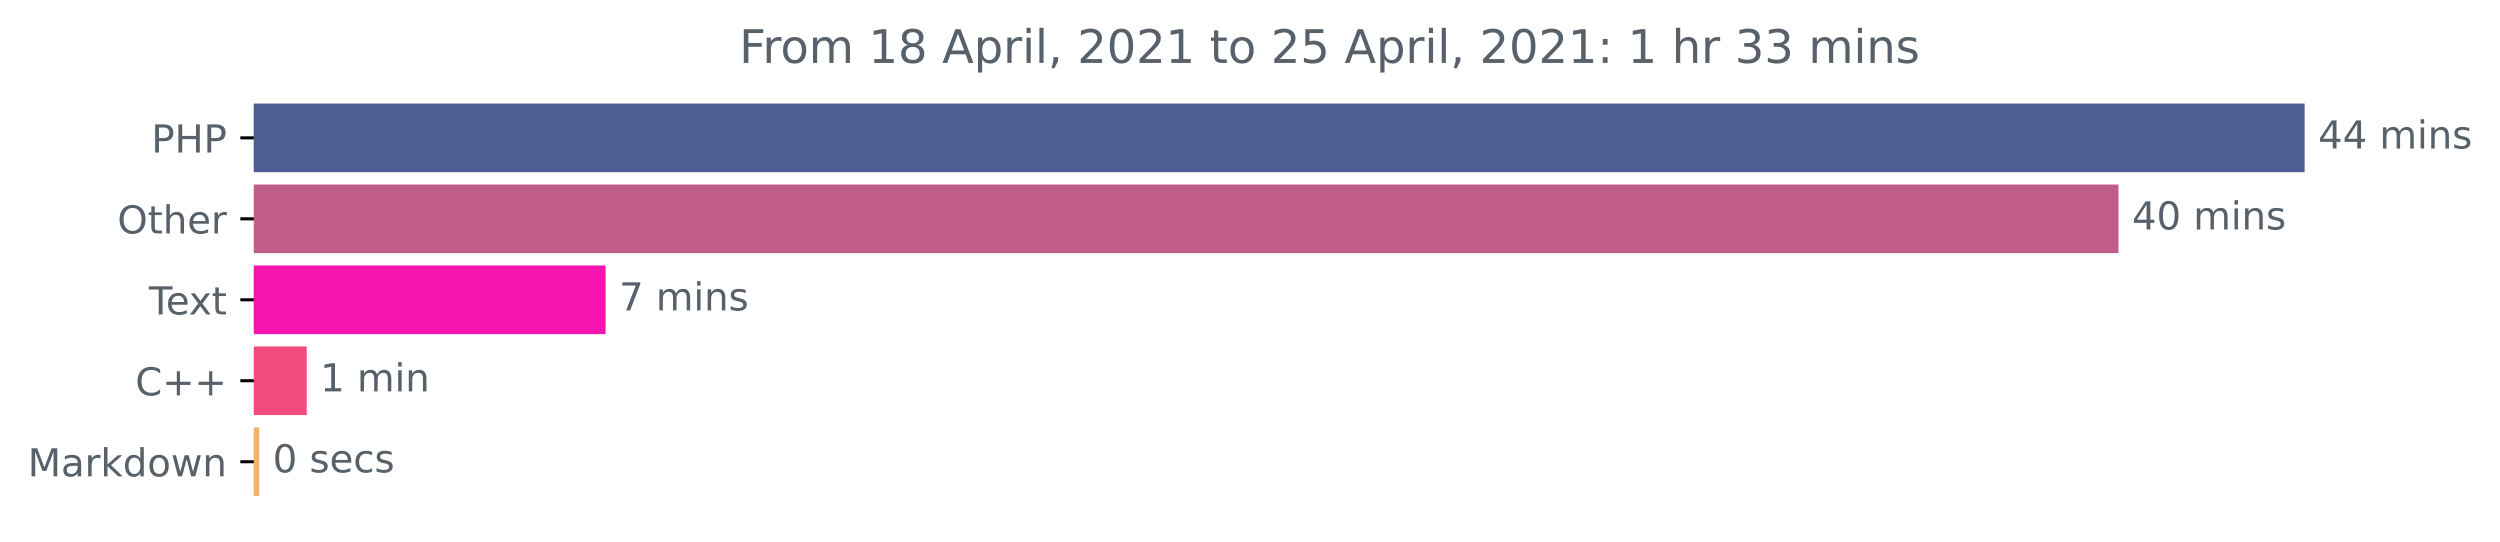
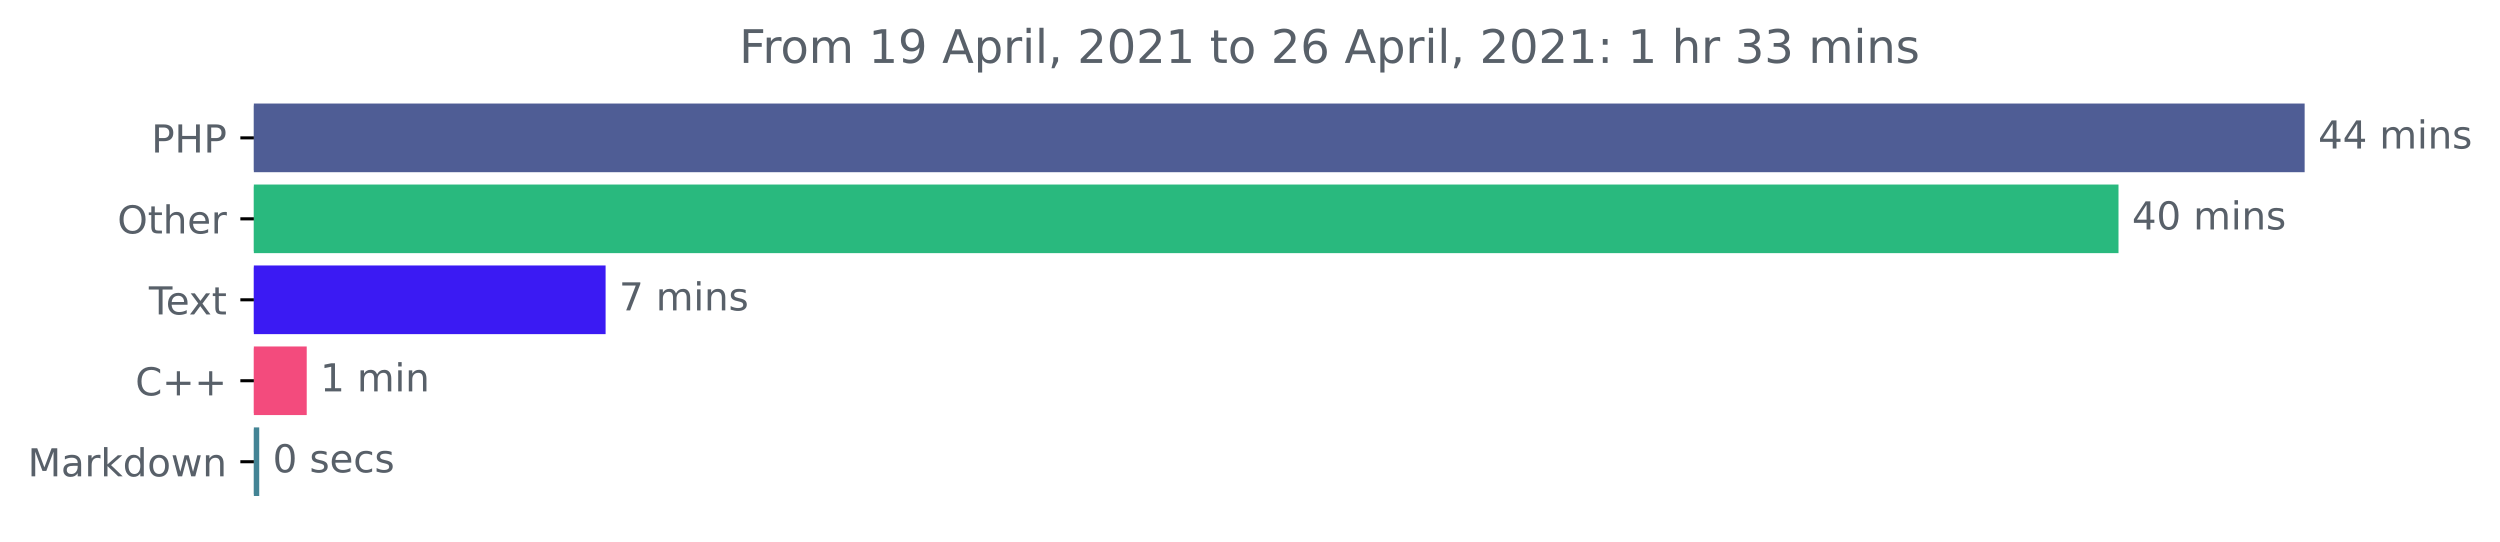
<svg xmlns="http://www.w3.org/2000/svg" xmlns:xlink="http://www.w3.org/1999/xlink" height="140.398pt" version="1.1" viewBox="0 0 648.438 140.398" width="648.438pt">
  <defs>
    <style type="text/css">*{stroke-linecap:butt;stroke-linejoin:round;}</style>
  </defs>
  <g id="figure_1">
    <g id="patch_1">
      <path d="M 0 140.398  L 648.438 140.398  L 648.438 0  L 0 0  z " style="fill:none;" />
    </g>
    <g id="axes_1">
      <g id="patch_2">
-         <path clip-path="url(#pbbafd873f0)" d="M 65.841 27.358  L 597.269 27.358  L 597.269 44.158  L 65.841 44.158  z " style="fill:#4f5d95;stroke:#4f5d95;stroke-linejoin:miter;" />
+         <path clip-path="url(#pb62e16684d)" d="M 65.841 27.358  L 597.269 27.358  L 597.269 44.158  L 65.841 44.158  z " style="fill:#4f5d95;stroke:#4f5d95;stroke-linejoin:miter;" />
      </g>
      <g id="patch_3">
-         <path clip-path="url(#pbbafd873f0)" d="M 65.841 48.358  L 548.988 48.358  L 548.988 65.158  L 65.841 65.158  z " style="fill:#c15d8b;stroke:#c15d8b;stroke-linejoin:miter;" />
+         <path clip-path="url(#pb62e16684d)" d="M 65.841 48.358  L 548.988 48.358  L 548.988 65.158  L 65.841 65.158  z " style="fill:#29b97e;stroke:#29b97e;stroke-linejoin:miter;" />
      </g>
      <g id="patch_4">
-         <path clip-path="url(#pbbafd873f0)" d="M 65.841 69.358  L 156.578 69.358  L 156.578 86.158  L 65.841 86.158  z " style="fill:#f514b0;stroke:#f514b0;stroke-linejoin:miter;" />
+         <path clip-path="url(#pb62e16684d)" d="M 65.841 69.358  L 156.578 69.358  L 156.578 86.158  L 65.841 86.158  z " style="fill:#3b1af3;stroke:#3b1af3;stroke-linejoin:miter;" />
      </g>
      <g id="patch_5">
-         <path clip-path="url(#pbbafd873f0)" d="M 65.841 90.358  L 79.059 90.358  L 79.059 107.158  L 65.841 107.158  z " style="fill:#f34b7d;stroke:#f34b7d;stroke-linejoin:miter;" />
+         <path clip-path="url(#pb62e16684d)" d="M 65.841 90.358  L 79.059 90.358  L 79.059 107.158  L 65.841 107.158  z " style="fill:#f34b7d;stroke:#f34b7d;stroke-linejoin:miter;" />
      </g>
      <g id="patch_6">
-         <path clip-path="url(#pbbafd873f0)" d="M 65.841 111.358  L 66.737 111.358  L 66.737 128.158  L 65.841 128.158  z " style="fill:#f7b164;stroke:#f7b164;stroke-linejoin:miter;" />
+         <path clip-path="url(#pb62e16684d)" d="M 65.841 111.358  L 66.737 111.358  L 66.737 128.158  L 65.841 128.158  z " style="fill:#438495;stroke:#438495;stroke-linejoin:miter;" />
      </g>
      <g id="matplotlib.axis_1" />
      <g id="matplotlib.axis_2">
        <g id="ytick_1">
          <g id="line2d_1">
            <defs>
-               <path d="M 0 0  L -3.5 0  " id="m055f7cd295" style="stroke:#000000;stroke-width:0.8;" />
+               <path d="M 0 0  L -3.5 0  " id="mc047571c8b" style="stroke:#000000;stroke-width:0.8;" />
            </defs>
            <g>
-               <use style="stroke:#000000;stroke-width:0.8;" x="65.841" xlink:href="#m055f7cd295" y="35.758" />
+               <use style="stroke:#000000;stroke-width:0.8;" x="65.841" xlink:href="#mc047571c8b" y="35.758" />
            </g>
          </g>
          <g id="text_1">
            <g style="fill:#586069;" transform="translate(39.26094 39.55734)scale(0.1 -0.1)">
              <defs>
                <path d="M 1259 4147  L 1259 2394  L 2053 2394  Q 2494 2394 2734 2622  Q 2975 2850 2975 3272  Q 2975 3691 2734 3919  Q 2494 4147 2053 4147  L 1259 4147  z M 628 4666  L 2053 4666  Q 2838 4666 3239 4311  Q 3641 3956 3641 3272  Q 3641 2581 3239 2228  Q 2838 1875 2053 1875  L 1259 1875  L 1259 0  L 628 0  L 628 4666  z " id="DejaVuSans-50" transform="scale(0.015625)" />
                <path d="M 628 4666  L 1259 4666  L 1259 2753  L 3553 2753  L 3553 4666  L 4184 4666  L 4184 0  L 3553 0  L 3553 2222  L 1259 2222  L 1259 0  L 628 0  L 628 4666  z " id="DejaVuSans-48" transform="scale(0.015625)" />
              </defs>
              <use xlink:href="#DejaVuSans-50" />
              <use x="60.303" xlink:href="#DejaVuSans-48" />
              <use x="135.498" xlink:href="#DejaVuSans-50" />
            </g>
          </g>
        </g>
        <g id="ytick_2">
          <g id="line2d_2">
            <g>
-               <use style="stroke:#000000;stroke-width:0.8;" x="65.841" xlink:href="#m055f7cd295" y="56.758" />
+               <use style="stroke:#000000;stroke-width:0.8;" x="65.841" xlink:href="#mc047571c8b" y="56.758" />
            </g>
          </g>
          <g id="text_2">
            <g style="fill:#586069;" transform="translate(30.44687 60.55734)scale(0.1 -0.1)">
              <defs>
                <path d="M 2522 4238  Q 1834 4238 1429 3725  Q 1025 3213 1025 2328  Q 1025 1447 1429 934  Q 1834 422 2522 422  Q 3209 422 3611 934  Q 4013 1447 4013 2328  Q 4013 3213 3611 3725  Q 3209 4238 2522 4238  z M 2522 4750  Q 3503 4750 4090 4092  Q 4678 3434 4678 2328  Q 4678 1225 4090 567  Q 3503 -91 2522 -91  Q 1538 -91 948 565  Q 359 1222 359 2328  Q 359 3434 948 4092  Q 1538 4750 2522 4750  z " id="DejaVuSans-4f" transform="scale(0.015625)" />
                <path d="M 1172 4494  L 1172 3500  L 2356 3500  L 2356 3053  L 1172 3053  L 1172 1153  Q 1172 725 1289 603  Q 1406 481 1766 481  L 2356 481  L 2356 0  L 1766 0  Q 1100 0 847 248  Q 594 497 594 1153  L 594 3053  L 172 3053  L 172 3500  L 594 3500  L 594 4494  L 1172 4494  z " id="DejaVuSans-74" transform="scale(0.015625)" />
                <path d="M 3513 2113  L 3513 0  L 2938 0  L 2938 2094  Q 2938 2591 2744 2837  Q 2550 3084 2163 3084  Q 1697 3084 1428 2787  Q 1159 2491 1159 1978  L 1159 0  L 581 0  L 581 4863  L 1159 4863  L 1159 2956  Q 1366 3272 1645 3428  Q 1925 3584 2291 3584  Q 2894 3584 3203 3211  Q 3513 2838 3513 2113  z " id="DejaVuSans-68" transform="scale(0.015625)" />
                <path d="M 3597 1894  L 3597 1613  L 953 1613  Q 991 1019 1311 708  Q 1631 397 2203 397  Q 2534 397 2845 478  Q 3156 559 3463 722  L 3463 178  Q 3153 47 2828 -22  Q 2503 -91 2169 -91  Q 1331 -91 842 396  Q 353 884 353 1716  Q 353 2575 817 3079  Q 1281 3584 2069 3584  Q 2775 3584 3186 3129  Q 3597 2675 3597 1894  z M 3022 2063  Q 3016 2534 2758 2815  Q 2500 3097 2075 3097  Q 1594 3097 1305 2825  Q 1016 2553 972 2059  L 3022 2063  z " id="DejaVuSans-65" transform="scale(0.015625)" />
                <path d="M 2631 2963  Q 2534 3019 2420 3045  Q 2306 3072 2169 3072  Q 1681 3072 1420 2755  Q 1159 2438 1159 1844  L 1159 0  L 581 0  L 581 3500  L 1159 3500  L 1159 2956  Q 1341 3275 1631 3429  Q 1922 3584 2338 3584  Q 2397 3584 2469 3576  Q 2541 3569 2628 3553  L 2631 2963  z " id="DejaVuSans-72" transform="scale(0.015625)" />
              </defs>
              <use xlink:href="#DejaVuSans-4f" />
              <use x="78.711" xlink:href="#DejaVuSans-74" />
              <use x="117.92" xlink:href="#DejaVuSans-68" />
              <use x="181.299" xlink:href="#DejaVuSans-65" />
              <use x="242.822" xlink:href="#DejaVuSans-72" />
            </g>
          </g>
        </g>
        <g id="ytick_3">
          <g id="line2d_3">
            <g>
-               <use style="stroke:#000000;stroke-width:0.8;" x="65.841" xlink:href="#m055f7cd295" y="77.758" />
+               <use style="stroke:#000000;stroke-width:0.8;" x="65.841" xlink:href="#mc047571c8b" y="77.758" />
            </g>
          </g>
          <g id="text_3">
            <g style="fill:#586069;" transform="translate(38.61563 81.55734)scale(0.1 -0.1)">
              <defs>
                <path d="M -19 4666  L 3928 4666  L 3928 4134  L 2272 4134  L 2272 0  L 1638 0  L 1638 4134  L -19 4134  L -19 4666  z " id="DejaVuSans-54" transform="scale(0.015625)" />
                <path d="M 3513 3500  L 2247 1797  L 3578 0  L 2900 0  L 1881 1375  L 863 0  L 184 0  L 1544 1831  L 300 3500  L 978 3500  L 1906 2253  L 2834 3500  L 3513 3500  z " id="DejaVuSans-78" transform="scale(0.015625)" />
              </defs>
              <use xlink:href="#DejaVuSans-54" />
              <use x="44.084" xlink:href="#DejaVuSans-65" />
              <use x="103.857" xlink:href="#DejaVuSans-78" />
              <use x="163.037" xlink:href="#DejaVuSans-74" />
            </g>
          </g>
        </g>
        <g id="ytick_4">
          <g id="line2d_4">
            <g>
-               <use style="stroke:#000000;stroke-width:0.8;" x="65.841" xlink:href="#m055f7cd295" y="98.758" />
+               <use style="stroke:#000000;stroke-width:0.8;" x="65.841" xlink:href="#mc047571c8b" y="98.758" />
            </g>
          </g>
          <g id="text_4">
            <g style="fill:#586069;" transform="translate(35.09844 102.5573)scale(0.1 -0.1)">
              <defs>
                <path d="M 4122 4306  L 4122 3641  Q 3803 3938 3442 4084  Q 3081 4231 2675 4231  Q 1875 4231 1450 3742  Q 1025 3253 1025 2328  Q 1025 1406 1450 917  Q 1875 428 2675 428  Q 3081 428 3442 575  Q 3803 722 4122 1019  L 4122 359  Q 3791 134 3420 21  Q 3050 -91 2638 -91  Q 1578 -91 968 557  Q 359 1206 359 2328  Q 359 3453 968 4101  Q 1578 4750 2638 4750  Q 3056 4750 3426 4639  Q 3797 4528 4122 4306  z " id="DejaVuSans-43" transform="scale(0.015625)" />
                <path d="M 2944 4013  L 2944 2272  L 4684 2272  L 4684 1741  L 2944 1741  L 2944 0  L 2419 0  L 2419 1741  L 678 1741  L 678 2272  L 2419 2272  L 2419 4013  L 2944 4013  z " id="DejaVuSans-2b" transform="scale(0.015625)" />
              </defs>
              <use xlink:href="#DejaVuSans-43" />
              <use x="69.824" xlink:href="#DejaVuSans-2b" />
              <use x="153.613" xlink:href="#DejaVuSans-2b" />
            </g>
          </g>
        </g>
        <g id="ytick_5">
          <g id="line2d_5">
            <g>
-               <use style="stroke:#000000;stroke-width:0.8;" x="65.841" xlink:href="#m055f7cd295" y="119.758" />
+               <use style="stroke:#000000;stroke-width:0.8;" x="65.841" xlink:href="#mc047571c8b" y="119.758" />
            </g>
          </g>
          <g id="text_5">
            <g style="fill:#586069;" transform="translate(7.2 123.5573)scale(0.1 -0.1)">
              <defs>
                <path d="M 628 4666  L 1569 4666  L 2759 1491  L 3956 4666  L 4897 4666  L 4897 0  L 4281 0  L 4281 4097  L 3078 897  L 2444 897  L 1241 4097  L 1241 0  L 628 0  L 628 4666  z " id="DejaVuSans-4d" transform="scale(0.015625)" />
                <path d="M 2194 1759  Q 1497 1759 1228 1600  Q 959 1441 959 1056  Q 959 750 1161 570  Q 1363 391 1709 391  Q 2188 391 2477 730  Q 2766 1069 2766 1631  L 2766 1759  L 2194 1759  z M 3341 1997  L 3341 0  L 2766 0  L 2766 531  Q 2569 213 2275 61  Q 1981 -91 1556 -91  Q 1019 -91 701 211  Q 384 513 384 1019  Q 384 1609 779 1909  Q 1175 2209 1959 2209  L 2766 2209  L 2766 2266  Q 2766 2663 2505 2880  Q 2244 3097 1772 3097  Q 1472 3097 1187 3025  Q 903 2953 641 2809  L 641 3341  Q 956 3463 1253 3523  Q 1550 3584 1831 3584  Q 2591 3584 2966 3190  Q 3341 2797 3341 1997  z " id="DejaVuSans-61" transform="scale(0.015625)" />
                <path d="M 581 4863  L 1159 4863  L 1159 1991  L 2875 3500  L 3609 3500  L 1753 1863  L 3688 0  L 2938 0  L 1159 1709  L 1159 0  L 581 0  L 581 4863  z " id="DejaVuSans-6b" transform="scale(0.015625)" />
                <path d="M 2906 2969  L 2906 4863  L 3481 4863  L 3481 0  L 2906 0  L 2906 525  Q 2725 213 2448 61  Q 2172 -91 1784 -91  Q 1150 -91 751 415  Q 353 922 353 1747  Q 353 2572 751 3078  Q 1150 3584 1784 3584  Q 2172 3584 2448 3432  Q 2725 3281 2906 2969  z M 947 1747  Q 947 1113 1208 752  Q 1469 391 1925 391  Q 2381 391 2643 752  Q 2906 1113 2906 1747  Q 2906 2381 2643 2742  Q 2381 3103 1925 3103  Q 1469 3103 1208 2742  Q 947 2381 947 1747  z " id="DejaVuSans-64" transform="scale(0.015625)" />
                <path d="M 1959 3097  Q 1497 3097 1228 2736  Q 959 2375 959 1747  Q 959 1119 1226 758  Q 1494 397 1959 397  Q 2419 397 2687 759  Q 2956 1122 2956 1747  Q 2956 2369 2687 2733  Q 2419 3097 1959 3097  z M 1959 3584  Q 2709 3584 3137 3096  Q 3566 2609 3566 1747  Q 3566 888 3137 398  Q 2709 -91 1959 -91  Q 1206 -91 779 398  Q 353 888 353 1747  Q 353 2609 779 3096  Q 1206 3584 1959 3584  z " id="DejaVuSans-6f" transform="scale(0.015625)" />
                <path d="M 269 3500  L 844 3500  L 1563 769  L 2278 3500  L 2956 3500  L 3675 769  L 4391 3500  L 4966 3500  L 4050 0  L 3372 0  L 2619 2869  L 1863 0  L 1184 0  L 269 3500  z " id="DejaVuSans-77" transform="scale(0.015625)" />
                <path d="M 3513 2113  L 3513 0  L 2938 0  L 2938 2094  Q 2938 2591 2744 2837  Q 2550 3084 2163 3084  Q 1697 3084 1428 2787  Q 1159 2491 1159 1978  L 1159 0  L 581 0  L 581 3500  L 1159 3500  L 1159 2956  Q 1366 3272 1645 3428  Q 1925 3584 2291 3584  Q 2894 3584 3203 3211  Q 3513 2838 3513 2113  z " id="DejaVuSans-6e" transform="scale(0.015625)" />
              </defs>
              <use xlink:href="#DejaVuSans-4d" />
              <use x="86.279" xlink:href="#DejaVuSans-61" />
              <use x="147.559" xlink:href="#DejaVuSans-72" />
              <use x="188.672" xlink:href="#DejaVuSans-6b" />
              <use x="246.582" xlink:href="#DejaVuSans-64" />
              <use x="310.059" xlink:href="#DejaVuSans-6f" />
              <use x="371.24" xlink:href="#DejaVuSans-77" />
              <use x="453.027" xlink:href="#DejaVuSans-6e" />
            </g>
          </g>
        </g>
      </g>
      <g id="text_6">
        <g style="fill:#586069;" transform="translate(601.2692 38.5175)scale(0.1 -0.1)">
          <defs>
            <path d="M 2419 4116  L 825 1625  L 2419 1625  L 2419 4116  z M 2253 4666  L 3047 4666  L 3047 1625  L 3713 1625  L 3713 1100  L 3047 1100  L 3047 0  L 2419 0  L 2419 1100  L 313 1100  L 313 1709  L 2253 4666  z " id="DejaVuSans-34" transform="scale(0.015625)" />
            <path id="DejaVuSans-20" transform="scale(0.015625)" />
            <path d="M 3328 2828  Q 3544 3216 3844 3400  Q 4144 3584 4550 3584  Q 5097 3584 5394 3201  Q 5691 2819 5691 2113  L 5691 0  L 5113 0  L 5113 2094  Q 5113 2597 4934 2840  Q 4756 3084 4391 3084  Q 3944 3084 3684 2787  Q 3425 2491 3425 1978  L 3425 0  L 2847 0  L 2847 2094  Q 2847 2600 2669 2842  Q 2491 3084 2119 3084  Q 1678 3084 1418 2786  Q 1159 2488 1159 1978  L 1159 0  L 581 0  L 581 3500  L 1159 3500  L 1159 2956  Q 1356 3278 1631 3431  Q 1906 3584 2284 3584  Q 2666 3584 2933 3390  Q 3200 3197 3328 2828  z " id="DejaVuSans-6d" transform="scale(0.015625)" />
            <path d="M 603 3500  L 1178 3500  L 1178 0  L 603 0  L 603 3500  z M 603 4863  L 1178 4863  L 1178 4134  L 603 4134  L 603 4863  z " id="DejaVuSans-69" transform="scale(0.015625)" />
            <path d="M 2834 3397  L 2834 2853  Q 2591 2978 2328 3040  Q 2066 3103 1784 3103  Q 1356 3103 1142 2972  Q 928 2841 928 2578  Q 928 2378 1081 2264  Q 1234 2150 1697 2047  L 1894 2003  Q 2506 1872 2764 1633  Q 3022 1394 3022 966  Q 3022 478 2636 193  Q 2250 -91 1575 -91  Q 1294 -91 989 -36  Q 684 19 347 128  L 347 722  Q 666 556 975 473  Q 1284 391 1588 391  Q 1994 391 2212 530  Q 2431 669 2431 922  Q 2431 1156 2273 1281  Q 2116 1406 1581 1522  L 1381 1569  Q 847 1681 609 1914  Q 372 2147 372 2553  Q 372 3047 722 3315  Q 1072 3584 1716 3584  Q 2034 3584 2315 3537  Q 2597 3491 2834 3397  z " id="DejaVuSans-73" transform="scale(0.015625)" />
          </defs>
          <use xlink:href="#DejaVuSans-34" />
          <use x="63.623" xlink:href="#DejaVuSans-34" />
          <use x="127.246" xlink:href="#DejaVuSans-20" />
          <use x="159.033" xlink:href="#DejaVuSans-6d" />
          <use x="256.445" xlink:href="#DejaVuSans-69" />
          <use x="284.229" xlink:href="#DejaVuSans-6e" />
          <use x="347.607" xlink:href="#DejaVuSans-73" />
        </g>
      </g>
      <g id="text_7">
        <g style="fill:#586069;" transform="translate(552.9881 59.5175)scale(0.1 -0.1)">
          <defs>
            <path d="M 2034 4250  Q 1547 4250 1301 3770  Q 1056 3291 1056 2328  Q 1056 1369 1301 889  Q 1547 409 2034 409  Q 2525 409 2770 889  Q 3016 1369 3016 2328  Q 3016 3291 2770 3770  Q 2525 4250 2034 4250  z M 2034 4750  Q 2819 4750 3233 4129  Q 3647 3509 3647 2328  Q 3647 1150 3233 529  Q 2819 -91 2034 -91  Q 1250 -91 836 529  Q 422 1150 422 2328  Q 422 3509 836 4129  Q 1250 4750 2034 4750  z " id="DejaVuSans-30" transform="scale(0.015625)" />
          </defs>
          <use xlink:href="#DejaVuSans-34" />
          <use x="63.623" xlink:href="#DejaVuSans-30" />
          <use x="127.246" xlink:href="#DejaVuSans-20" />
          <use x="159.033" xlink:href="#DejaVuSans-6d" />
          <use x="256.445" xlink:href="#DejaVuSans-69" />
          <use x="284.229" xlink:href="#DejaVuSans-6e" />
          <use x="347.607" xlink:href="#DejaVuSans-73" />
        </g>
      </g>
      <g id="text_8">
        <g style="fill:#586069;" transform="translate(160.5778 80.5175)scale(0.1 -0.1)">
          <defs>
            <path d="M 525 4666  L 3525 4666  L 3525 4397  L 1831 0  L 1172 0  L 2766 4134  L 525 4134  L 525 4666  z " id="DejaVuSans-37" transform="scale(0.015625)" />
          </defs>
          <use xlink:href="#DejaVuSans-37" />
          <use x="63.623" xlink:href="#DejaVuSans-20" />
          <use x="95.41" xlink:href="#DejaVuSans-6d" />
          <use x="192.822" xlink:href="#DejaVuSans-69" />
          <use x="220.605" xlink:href="#DejaVuSans-6e" />
          <use x="283.984" xlink:href="#DejaVuSans-73" />
        </g>
      </g>
      <g id="text_9">
        <g style="fill:#586069;" transform="translate(83.05913 101.5175)scale(0.1 -0.1)">
          <defs>
            <path d="M 794 531  L 1825 531  L 1825 4091  L 703 3866  L 703 4441  L 1819 4666  L 2450 4666  L 2450 531  L 3481 531  L 3481 0  L 794 0  L 794 531  z " id="DejaVuSans-31" transform="scale(0.015625)" />
          </defs>
          <use xlink:href="#DejaVuSans-31" />
          <use x="63.623" xlink:href="#DejaVuSans-20" />
          <use x="95.41" xlink:href="#DejaVuSans-6d" />
          <use x="192.822" xlink:href="#DejaVuSans-69" />
          <use x="220.605" xlink:href="#DejaVuSans-6e" />
        </g>
      </g>
      <g id="text_10">
        <g style="fill:#586069;" transform="translate(70.7368 122.5175)scale(0.1 -0.1)">
          <defs>
            <path d="M 3122 3366  L 3122 2828  Q 2878 2963 2633 3030  Q 2388 3097 2138 3097  Q 1578 3097 1268 2742  Q 959 2388 959 1747  Q 959 1106 1268 751  Q 1578 397 2138 397  Q 2388 397 2633 464  Q 2878 531 3122 666  L 3122 134  Q 2881 22 2623 -34  Q 2366 -91 2075 -91  Q 1284 -91 818 406  Q 353 903 353 1747  Q 353 2603 823 3093  Q 1294 3584 2113 3584  Q 2378 3584 2631 3529  Q 2884 3475 3122 3366  z " id="DejaVuSans-63" transform="scale(0.015625)" />
          </defs>
          <use xlink:href="#DejaVuSans-30" />
          <use x="63.623" xlink:href="#DejaVuSans-20" />
          <use x="95.41" xlink:href="#DejaVuSans-73" />
          <use x="147.51" xlink:href="#DejaVuSans-65" />
          <use x="209.033" xlink:href="#DejaVuSans-63" />
          <use x="264.014" xlink:href="#DejaVuSans-73" />
        </g>
      </g>
      <g id="text_11">
        <g style="fill:#586069;" transform="translate(191.745 16.31812)scale(0.12 -0.12)">
          <defs>
            <path d="M 628 4666  L 3309 4666  L 3309 4134  L 1259 4134  L 1259 2759  L 3109 2759  L 3109 2228  L 1259 2228  L 1259 0  L 628 0  L 628 4666  z " id="DejaVuSans-46" transform="scale(0.015625)" />
-             <path d="M 2034 2216  Q 1584 2216 1326 1975  Q 1069 1734 1069 1313  Q 1069 891 1326 650  Q 1584 409 2034 409  Q 2484 409 2743 651  Q 3003 894 3003 1313  Q 3003 1734 2745 1975  Q 2488 2216 2034 2216  z M 1403 2484  Q 997 2584 770 2862  Q 544 3141 544 3541  Q 544 4100 942 4425  Q 1341 4750 2034 4750  Q 2731 4750 3128 4425  Q 3525 4100 3525 3541  Q 3525 3141 3298 2862  Q 3072 2584 2669 2484  Q 3125 2378 3379 2068  Q 3634 1759 3634 1313  Q 3634 634 3220 271  Q 2806 -91 2034 -91  Q 1263 -91 848 271  Q 434 634 434 1313  Q 434 1759 690 2068  Q 947 2378 1403 2484  z M 1172 3481  Q 1172 3119 1398 2916  Q 1625 2713 2034 2713  Q 2441 2713 2670 2916  Q 2900 3119 2900 3481  Q 2900 3844 2670 4047  Q 2441 4250 2034 4250  Q 1625 4250 1398 4047  Q 1172 3844 1172 3481  z " id="DejaVuSans-38" transform="scale(0.015625)" />
+             <path d="M 703 97  L 703 672  Q 941 559 1184 500  Q 1428 441 1663 441  Q 2288 441 2617 861  Q 2947 1281 2994 2138  Q 2813 1869 2534 1725  Q 2256 1581 1919 1581  Q 1219 1581 811 2004  Q 403 2428 403 3163  Q 403 3881 828 4315  Q 1253 4750 1959 4750  Q 2769 4750 3195 4129  Q 3622 3509 3622 2328  Q 3622 1225 3098 567  Q 2575 -91 1691 -91  Q 1453 -91 1209 -44  Q 966 3 703 97  z M 1959 2075  Q 2384 2075 2632 2365  Q 2881 2656 2881 3163  Q 2881 3666 2632 3958  Q 2384 4250 1959 4250  Q 1534 4250 1286 3958  Q 1038 3666 1038 3163  Q 1038 2656 1286 2365  Q 1534 2075 1959 2075  z " id="DejaVuSans-39" transform="scale(0.015625)" />
            <path d="M 2188 4044  L 1331 1722  L 3047 1722  L 2188 4044  z M 1831 4666  L 2547 4666  L 4325 0  L 3669 0  L 3244 1197  L 1141 1197  L 716 0  L 50 0  L 1831 4666  z " id="DejaVuSans-41" transform="scale(0.015625)" />
            <path d="M 1159 525  L 1159 -1331  L 581 -1331  L 581 3500  L 1159 3500  L 1159 2969  Q 1341 3281 1617 3432  Q 1894 3584 2278 3584  Q 2916 3584 3314 3078  Q 3713 2572 3713 1747  Q 3713 922 3314 415  Q 2916 -91 2278 -91  Q 1894 -91 1617 61  Q 1341 213 1159 525  z M 3116 1747  Q 3116 2381 2855 2742  Q 2594 3103 2138 3103  Q 1681 3103 1420 2742  Q 1159 2381 1159 1747  Q 1159 1113 1420 752  Q 1681 391 2138 391  Q 2594 391 2855 752  Q 3116 1113 3116 1747  z " id="DejaVuSans-70" transform="scale(0.015625)" />
            <path d="M 603 4863  L 1178 4863  L 1178 0  L 603 0  L 603 4863  z " id="DejaVuSans-6c" transform="scale(0.015625)" />
            <path d="M 750 794  L 1409 794  L 1409 256  L 897 -744  L 494 -744  L 750 256  L 750 794  z " id="DejaVuSans-2c" transform="scale(0.015625)" />
            <path d="M 1228 531  L 3431 531  L 3431 0  L 469 0  L 469 531  Q 828 903 1448 1529  Q 2069 2156 2228 2338  Q 2531 2678 2651 2914  Q 2772 3150 2772 3378  Q 2772 3750 2511 3984  Q 2250 4219 1831 4219  Q 1534 4219 1204 4116  Q 875 4013 500 3803  L 500 4441  Q 881 4594 1212 4672  Q 1544 4750 1819 4750  Q 2544 4750 2975 4387  Q 3406 4025 3406 3419  Q 3406 3131 3298 2873  Q 3191 2616 2906 2266  Q 2828 2175 2409 1742  Q 1991 1309 1228 531  z " id="DejaVuSans-32" transform="scale(0.015625)" />
-             <path d="M 691 4666  L 3169 4666  L 3169 4134  L 1269 4134  L 1269 2991  Q 1406 3038 1543 3061  Q 1681 3084 1819 3084  Q 2600 3084 3056 2656  Q 3513 2228 3513 1497  Q 3513 744 3044 326  Q 2575 -91 1722 -91  Q 1428 -91 1123 -41  Q 819 9 494 109  L 494 744  Q 775 591 1075 516  Q 1375 441 1709 441  Q 2250 441 2565 725  Q 2881 1009 2881 1497  Q 2881 1984 2565 2268  Q 2250 2553 1709 2553  Q 1456 2553 1204 2497  Q 953 2441 691 2322  L 691 4666  z " id="DejaVuSans-35" transform="scale(0.015625)" />
+             <path d="M 2113 2584  Q 1688 2584 1439 2293  Q 1191 2003 1191 1497  Q 1191 994 1439 701  Q 1688 409 2113 409  Q 2538 409 2786 701  Q 3034 994 3034 1497  Q 3034 2003 2786 2293  Q 2538 2584 2113 2584  z M 3366 4563  L 3366 3988  Q 3128 4100 2886 4159  Q 2644 4219 2406 4219  Q 1781 4219 1451 3797  Q 1122 3375 1075 2522  Q 1259 2794 1537 2939  Q 1816 3084 2150 3084  Q 2853 3084 3261 2657  Q 3669 2231 3669 1497  Q 3669 778 3244 343  Q 2819 -91 2113 -91  Q 1303 -91 875 529  Q 447 1150 447 2328  Q 447 3434 972 4092  Q 1497 4750 2381 4750  Q 2619 4750 2861 4703  Q 3103 4656 3366 4563  z " id="DejaVuSans-36" transform="scale(0.015625)" />
            <path d="M 750 794  L 1409 794  L 1409 0  L 750 0  L 750 794  z M 750 3309  L 1409 3309  L 1409 2516  L 750 2516  L 750 3309  z " id="DejaVuSans-3a" transform="scale(0.015625)" />
            <path d="M 2597 2516  Q 3050 2419 3304 2112  Q 3559 1806 3559 1356  Q 3559 666 3084 287  Q 2609 -91 1734 -91  Q 1441 -91 1130 -33  Q 819 25 488 141  L 488 750  Q 750 597 1062 519  Q 1375 441 1716 441  Q 2309 441 2620 675  Q 2931 909 2931 1356  Q 2931 1769 2642 2001  Q 2353 2234 1838 2234  L 1294 2234  L 1294 2753  L 1863 2753  Q 2328 2753 2575 2939  Q 2822 3125 2822 3475  Q 2822 3834 2567 4026  Q 2313 4219 1838 4219  Q 1578 4219 1281 4162  Q 984 4106 628 3988  L 628 4550  Q 988 4650 1302 4700  Q 1616 4750 1894 4750  Q 2613 4750 3031 4423  Q 3450 4097 3450 3541  Q 3450 3153 3228 2886  Q 3006 2619 2597 2516  z " id="DejaVuSans-33" transform="scale(0.015625)" />
          </defs>
          <use xlink:href="#DejaVuSans-46" />
          <use x="50.27" xlink:href="#DejaVuSans-72" />
          <use x="89.133" xlink:href="#DejaVuSans-6f" />
          <use x="150.314" xlink:href="#DejaVuSans-6d" />
          <use x="247.727" xlink:href="#DejaVuSans-20" />
          <use x="279.514" xlink:href="#DejaVuSans-31" />
-           <use x="343.137" xlink:href="#DejaVuSans-38" />
+           <use x="343.137" xlink:href="#DejaVuSans-39" />
          <use x="406.76" xlink:href="#DejaVuSans-20" />
          <use x="438.547" xlink:href="#DejaVuSans-41" />
          <use x="506.955" xlink:href="#DejaVuSans-70" />
          <use x="570.432" xlink:href="#DejaVuSans-72" />
          <use x="611.545" xlink:href="#DejaVuSans-69" />
          <use x="639.328" xlink:href="#DejaVuSans-6c" />
          <use x="667.111" xlink:href="#DejaVuSans-2c" />
          <use x="698.898" xlink:href="#DejaVuSans-20" />
          <use x="730.686" xlink:href="#DejaVuSans-32" />
          <use x="794.309" xlink:href="#DejaVuSans-30" />
          <use x="857.932" xlink:href="#DejaVuSans-32" />
          <use x="921.555" xlink:href="#DejaVuSans-31" />
          <use x="985.178" xlink:href="#DejaVuSans-20" />
          <use x="1016.965" xlink:href="#DejaVuSans-74" />
          <use x="1056.174" xlink:href="#DejaVuSans-6f" />
          <use x="1117.355" xlink:href="#DejaVuSans-20" />
          <use x="1149.143" xlink:href="#DejaVuSans-32" />
-           <use x="1212.766" xlink:href="#DejaVuSans-35" />
+           <use x="1212.766" xlink:href="#DejaVuSans-36" />
          <use x="1276.389" xlink:href="#DejaVuSans-20" />
          <use x="1308.176" xlink:href="#DejaVuSans-41" />
          <use x="1376.584" xlink:href="#DejaVuSans-70" />
          <use x="1440.061" xlink:href="#DejaVuSans-72" />
          <use x="1481.174" xlink:href="#DejaVuSans-69" />
          <use x="1508.957" xlink:href="#DejaVuSans-6c" />
          <use x="1536.74" xlink:href="#DejaVuSans-2c" />
          <use x="1568.527" xlink:href="#DejaVuSans-20" />
          <use x="1600.314" xlink:href="#DejaVuSans-32" />
          <use x="1663.938" xlink:href="#DejaVuSans-30" />
          <use x="1727.561" xlink:href="#DejaVuSans-32" />
          <use x="1791.184" xlink:href="#DejaVuSans-31" />
          <use x="1854.807" xlink:href="#DejaVuSans-3a" />
          <use x="1888.498" xlink:href="#DejaVuSans-20" />
          <use x="1920.285" xlink:href="#DejaVuSans-31" />
          <use x="1983.908" xlink:href="#DejaVuSans-20" />
          <use x="2015.695" xlink:href="#DejaVuSans-68" />
          <use x="2079.074" xlink:href="#DejaVuSans-72" />
          <use x="2120.188" xlink:href="#DejaVuSans-20" />
          <use x="2151.975" xlink:href="#DejaVuSans-33" />
          <use x="2215.598" xlink:href="#DejaVuSans-33" />
          <use x="2279.221" xlink:href="#DejaVuSans-20" />
          <use x="2311.008" xlink:href="#DejaVuSans-6d" />
          <use x="2408.42" xlink:href="#DejaVuSans-69" />
          <use x="2436.203" xlink:href="#DejaVuSans-6e" />
          <use x="2499.582" xlink:href="#DejaVuSans-73" />
        </g>
      </g>
    </g>
  </g>
  <defs>
-     <clipPath id="pbbafd873f0">
+     <clipPath id="pb62e16684d">
      <rect height="110.88" width="558" x="65.841" y="22.318" />
    </clipPath>
  </defs>
</svg>
